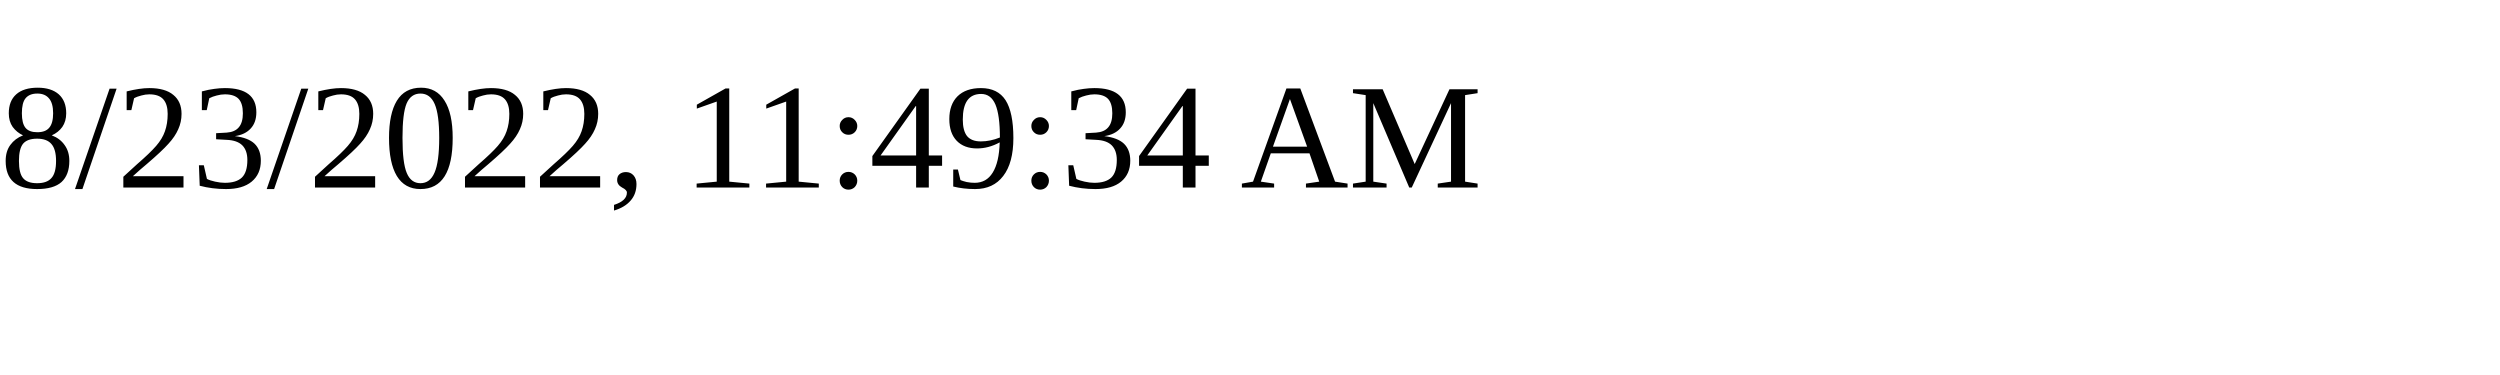
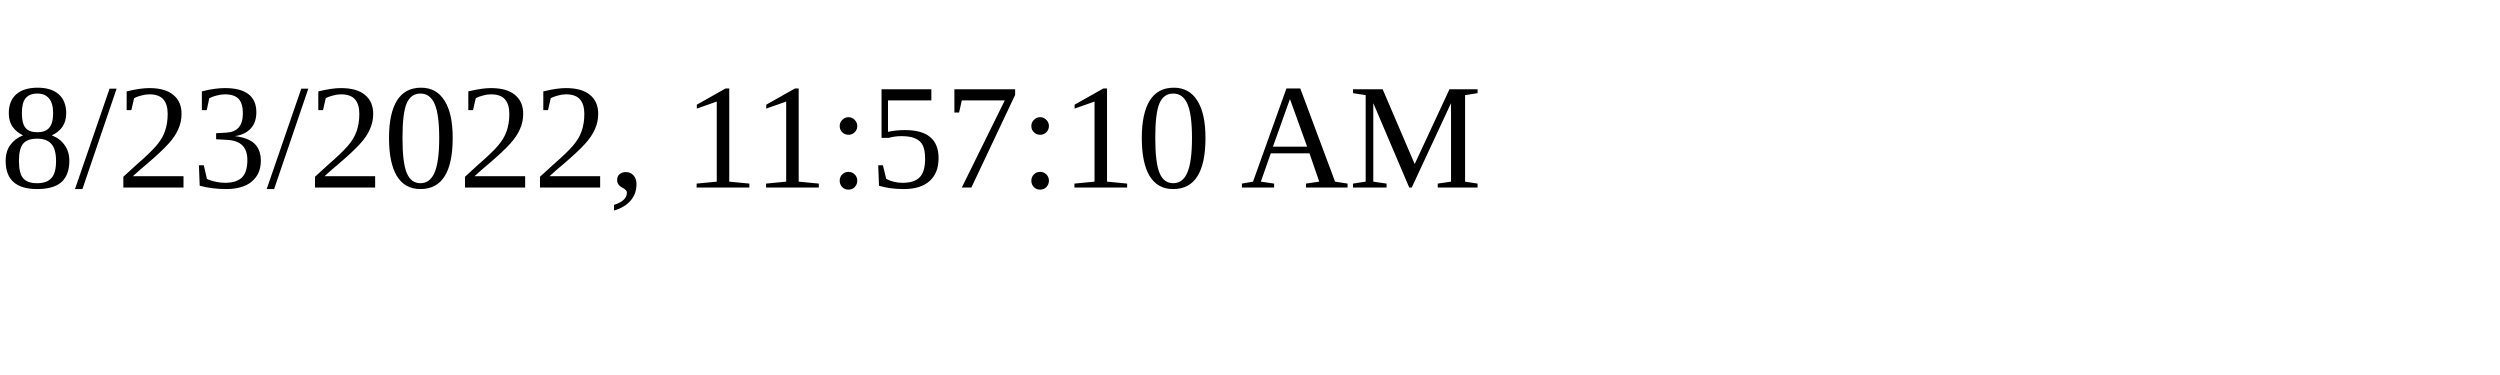
<svg xmlns="http://www.w3.org/2000/svg" height="30" width="200">
-   <text x="0" y="15">8/23/2022, 11:49:34 AM</text>
+   <text x="0" y="15">8/23/2022, 11:57:10 AM</text>
</svg>
